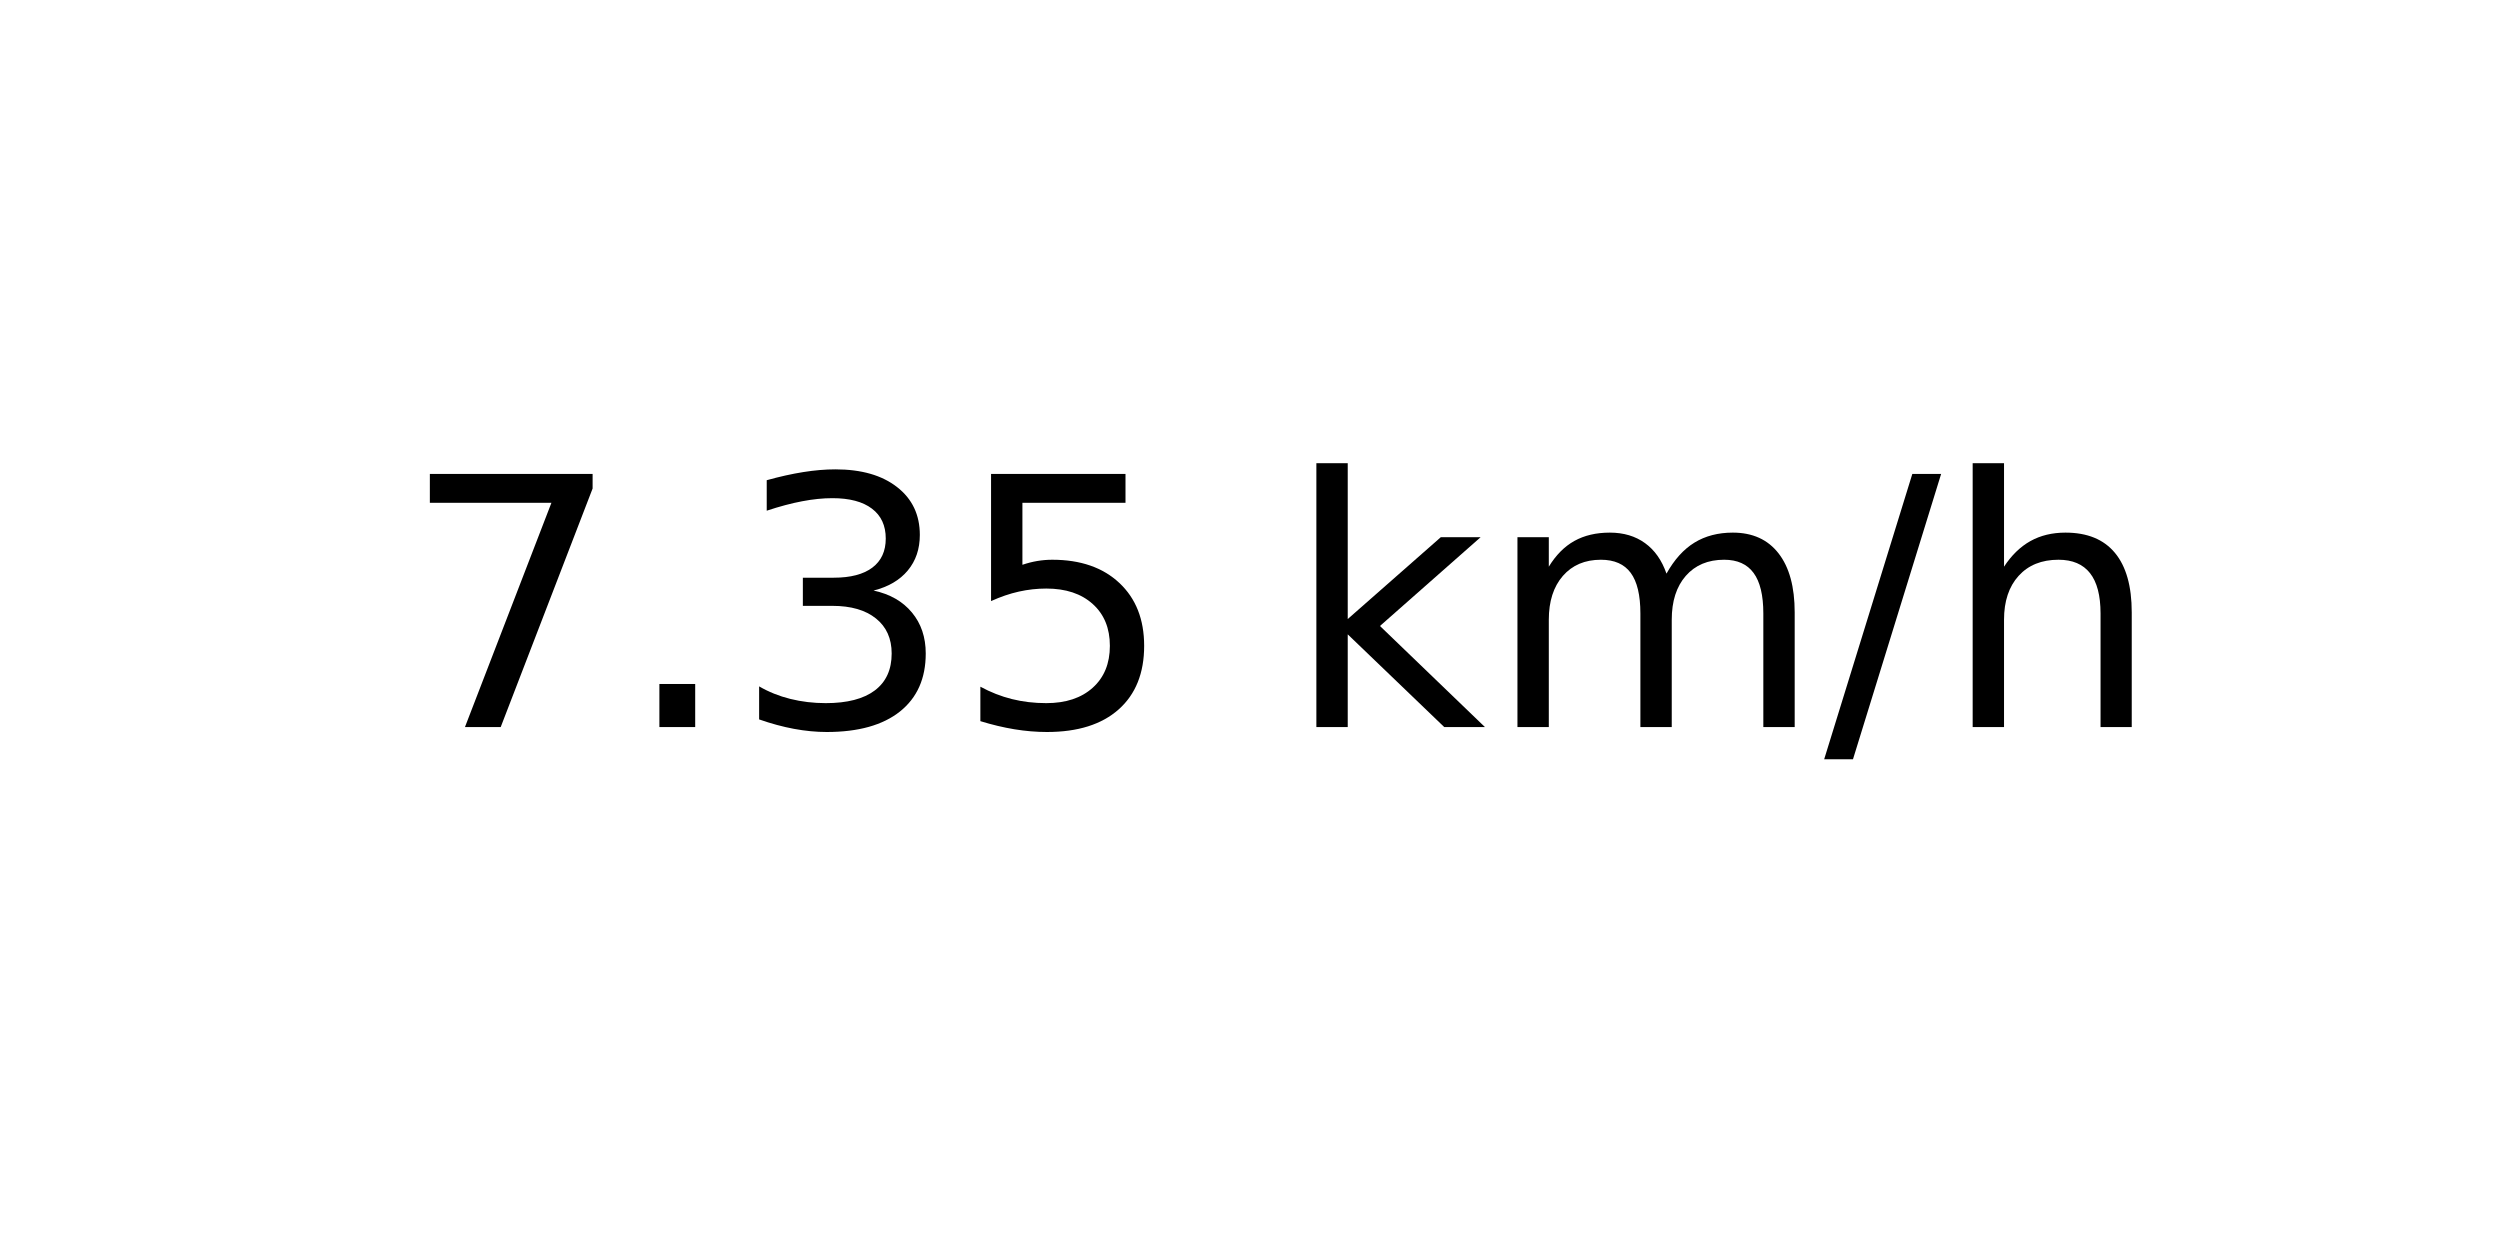
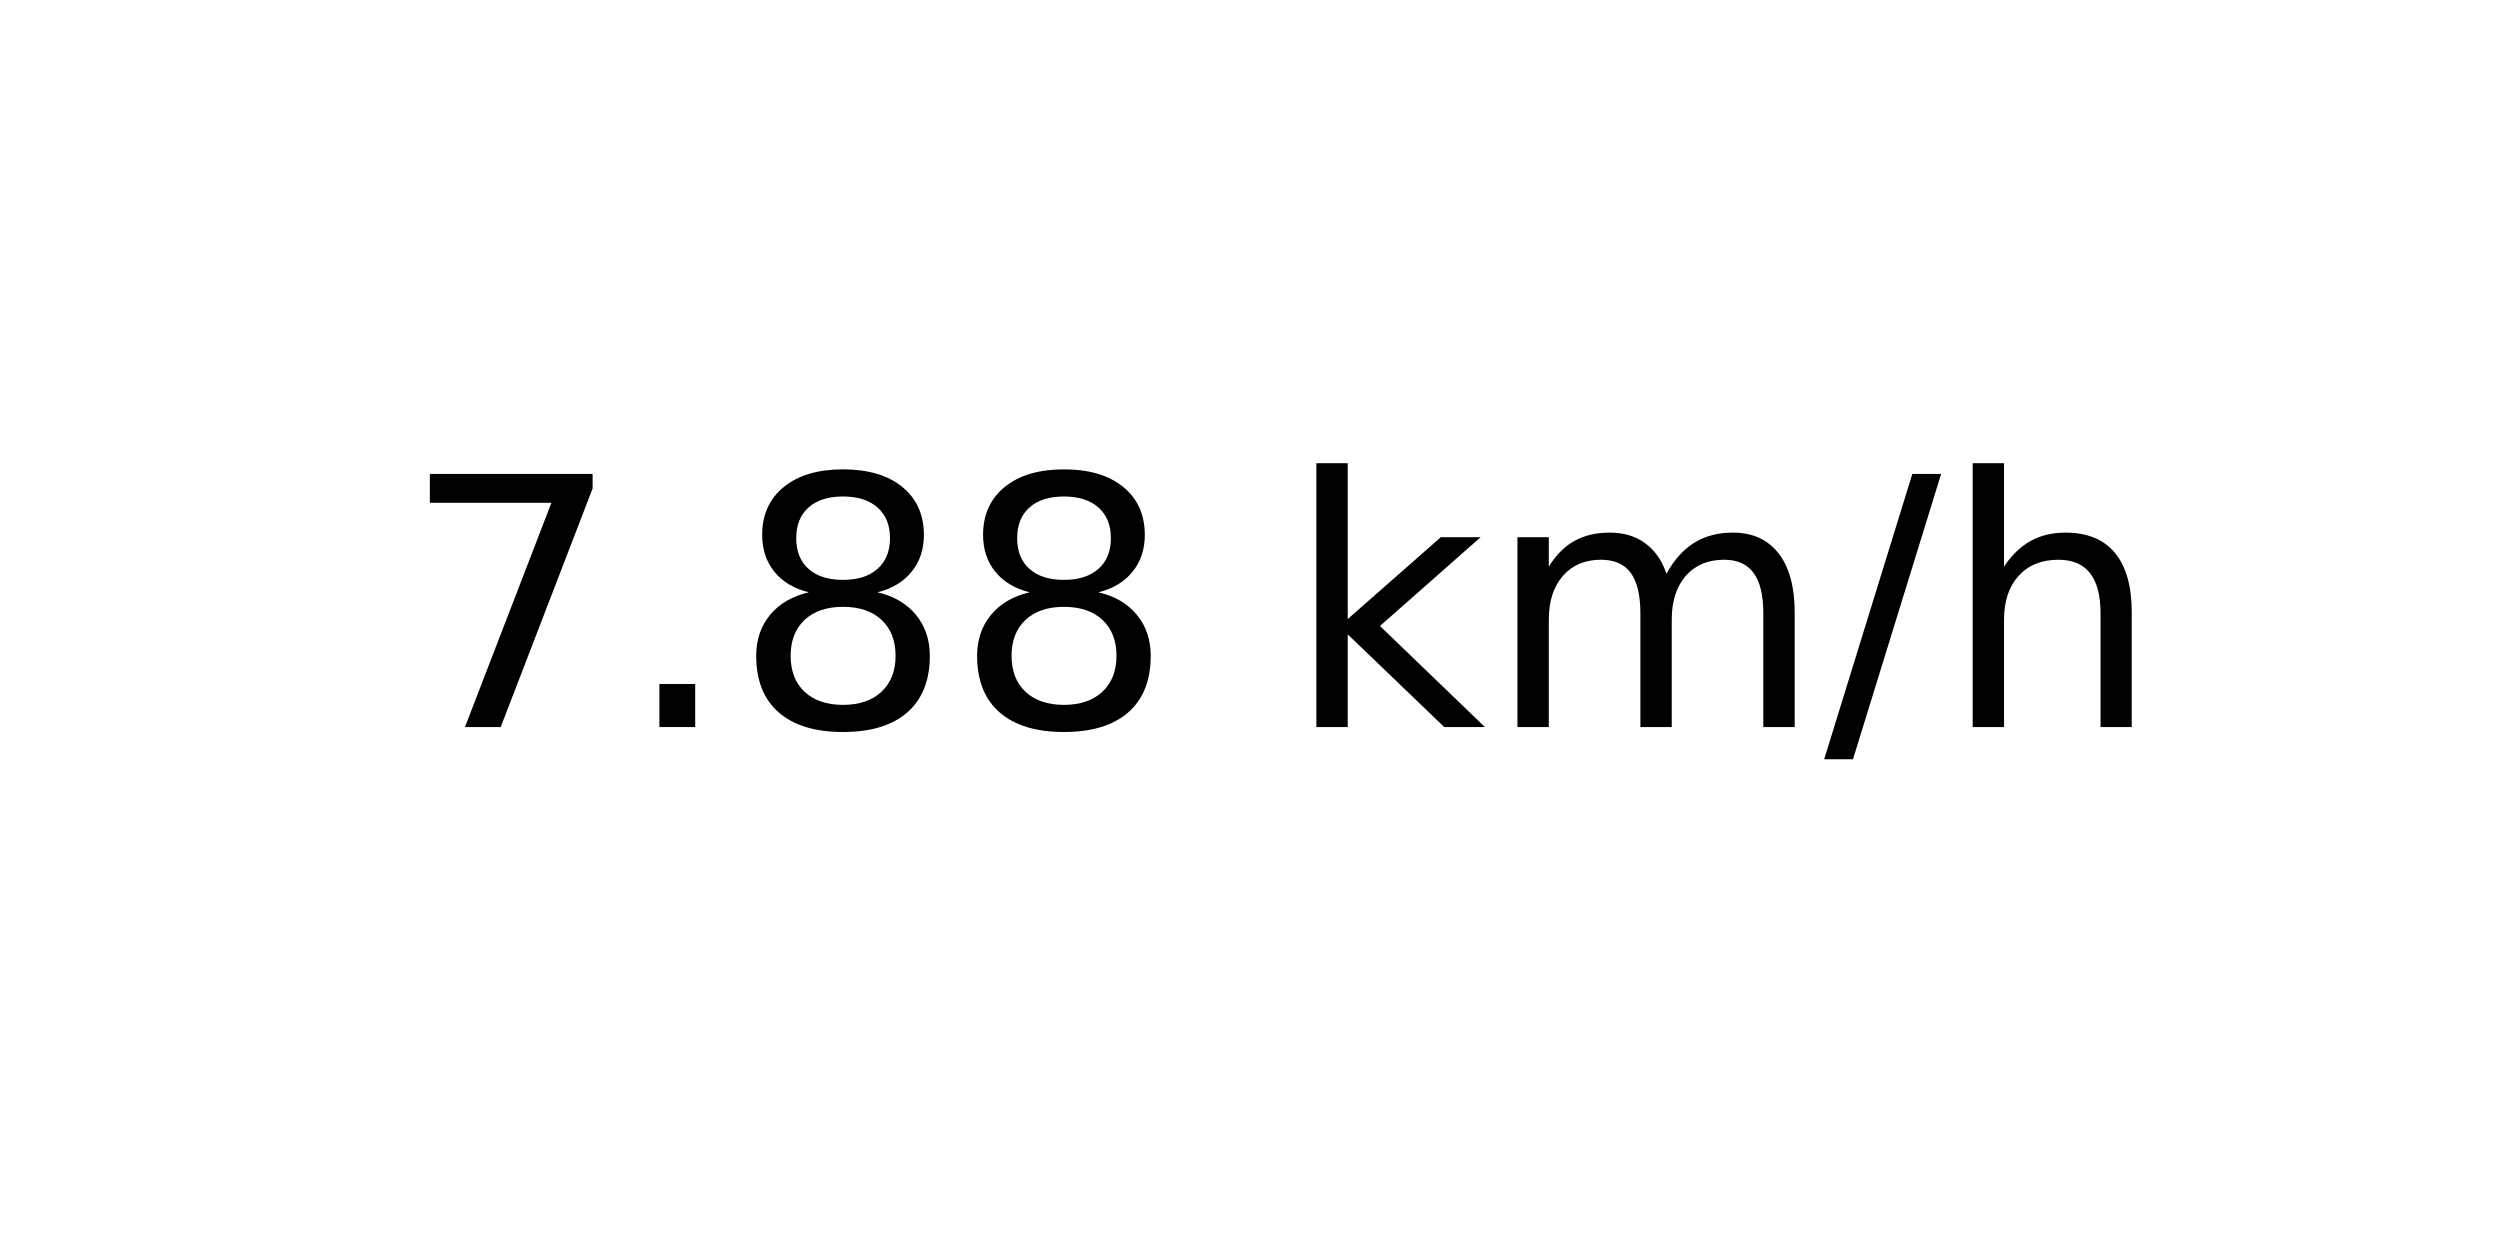
<svg xmlns="http://www.w3.org/2000/svg" xmlns:xlink="http://www.w3.org/1999/xlink" width="72pt" height="36pt" viewBox="0 0 72 36" version="1.1">
  <defs>
    <style type="text/css">*{stroke-linejoin: round; stroke-linecap: butt}</style>
  </defs>
  <g id="figure_1">
    <g id="axes_1">
      <g id="text_1">
        <g transform="translate(11.55937 20.93937) scale(0.1 -0.1)">
          <defs>
            <path id="DejaVuSans-37" d="M 525 4666  L 3525 4666  L 3525 4397  L 1831 0  L 1172 0  L 2766 4134  L 525 4134  L 525 4666  z " transform="scale(0.015625)" />
            <path id="DejaVuSans-2e" d="M 684 794  L 1344 794  L 1344 0  L 684 0  L 684 794  z " transform="scale(0.015625)" />
-             <path id="DejaVuSans-33" d="M 2597 2516  Q 3050 2419 3304 2112  Q 3559 1806 3559 1356  Q 3559 666 3084 287  Q 2609 -91 1734 -91  Q 1441 -91 1130 -33  Q 819 25 488 141  L 488 750  Q 750 597 1062 519  Q 1375 441 1716 441  Q 2309 441 2620 675  Q 2931 909 2931 1356  Q 2931 1769 2642 2001  Q 2353 2234 1838 2234  L 1294 2234  L 1294 2753  L 1863 2753  Q 2328 2753 2575 2939  Q 2822 3125 2822 3475  Q 2822 3834 2567 4026  Q 2313 4219 1838 4219  Q 1578 4219 1281 4162  Q 984 4106 628 3988  L 628 4550  Q 988 4650 1302 4700  Q 1616 4750 1894 4750  Q 2613 4750 3031 4423  Q 3450 4097 3450 3541  Q 3450 3153 3228 2886  Q 3006 2619 2597 2516  z " transform="scale(0.015625)" />
-             <path id="DejaVuSans-35" d="M 691 4666  L 3169 4666  L 3169 4134  L 1269 4134  L 1269 2991  Q 1406 3038 1543 3061  Q 1681 3084 1819 3084  Q 2600 3084 3056 2656  Q 3513 2228 3513 1497  Q 3513 744 3044 326  Q 2575 -91 1722 -91  Q 1428 -91 1123 -41  Q 819 9 494 109  L 494 744  Q 775 591 1075 516  Q 1375 441 1709 441  Q 2250 441 2565 725  Q 2881 1009 2881 1497  Q 2881 1984 2565 2268  Q 2250 2553 1709 2553  Q 1456 2553 1204 2497  Q 953 2441 691 2322  L 691 4666  z " transform="scale(0.015625)" />
+             <path id="DejaVuSans-38" d="M 2034 2216  Q 1584 2216 1326 1975  Q 1069 1734 1069 1313  Q 1069 891 1326 650  Q 1584 409 2034 409  Q 2484 409 2743 651  Q 3003 894 3003 1313  Q 3003 1734 2745 1975  Q 2488 2216 2034 2216  z M 1403 2484  Q 997 2584 770 2862  Q 544 3141 544 3541  Q 544 4100 942 4425  Q 1341 4750 2034 4750  Q 2731 4750 3128 4425  Q 3525 4100 3525 3541  Q 3525 3141 3298 2862  Q 3072 2584 2669 2484  Q 3125 2378 3379 2068  Q 3634 1759 3634 1313  Q 3634 634 3220 271  Q 2806 -91 2034 -91  Q 1263 -91 848 271  Q 434 634 434 1313  Q 434 1759 690 2068  Q 947 2378 1403 2484  z M 1172 3481  Q 1172 3119 1398 2916  Q 1625 2713 2034 2713  Q 2441 2713 2670 2916  Q 2900 3119 2900 3481  Q 2900 3844 2670 4047  Q 2441 4250 2034 4250  Q 1625 4250 1398 4047  Q 1172 3844 1172 3481  z " transform="scale(0.015625)" />
            <path id="DejaVuSans-20" transform="scale(0.015625)" />
            <path id="DejaVuSans-6b" d="M 581 4863  L 1159 4863  L 1159 1991  L 2875 3500  L 3609 3500  L 1753 1863  L 3688 0  L 2938 0  L 1159 1709  L 1159 0  L 581 0  L 581 4863  z " transform="scale(0.015625)" />
            <path id="DejaVuSans-6d" d="M 3328 2828  Q 3544 3216 3844 3400  Q 4144 3584 4550 3584  Q 5097 3584 5394 3201  Q 5691 2819 5691 2113  L 5691 0  L 5113 0  L 5113 2094  Q 5113 2597 4934 2840  Q 4756 3084 4391 3084  Q 3944 3084 3684 2787  Q 3425 2491 3425 1978  L 3425 0  L 2847 0  L 2847 2094  Q 2847 2600 2669 2842  Q 2491 3084 2119 3084  Q 1678 3084 1418 2786  Q 1159 2488 1159 1978  L 1159 0  L 581 0  L 581 3500  L 1159 3500  L 1159 2956  Q 1356 3278 1631 3431  Q 1906 3584 2284 3584  Q 2666 3584 2933 3390  Q 3200 3197 3328 2828  z " transform="scale(0.015625)" />
            <path id="DejaVuSans-2f" d="M 1625 4666  L 2156 4666  L 531 -594  L 0 -594  L 1625 4666  z " transform="scale(0.015625)" />
            <path id="DejaVuSans-68" d="M 3513 2113  L 3513 0  L 2938 0  L 2938 2094  Q 2938 2591 2744 2837  Q 2550 3084 2163 3084  Q 1697 3084 1428 2787  Q 1159 2491 1159 1978  L 1159 0  L 581 0  L 581 4863  L 1159 4863  L 1159 2956  Q 1366 3272 1645 3428  Q 1925 3584 2291 3584  Q 2894 3584 3203 3211  Q 3513 2838 3513 2113  z " transform="scale(0.015625)" />
          </defs>
          <use xlink:href="#DejaVuSans-37" />
          <use xlink:href="#DejaVuSans-2e" x="63.623" />
-           <use xlink:href="#DejaVuSans-33" x="95.41" />
-           <use xlink:href="#DejaVuSans-35" x="159.033" />
+           <use xlink:href="#DejaVuSans-38" x="95.41" />
+           <use xlink:href="#DejaVuSans-38" x="159.033" />
          <use xlink:href="#DejaVuSans-20" x="222.656" />
          <use xlink:href="#DejaVuSans-6b" x="254.443" />
          <use xlink:href="#DejaVuSans-6d" x="312.354" />
          <use xlink:href="#DejaVuSans-2f" x="409.766" />
          <use xlink:href="#DejaVuSans-68" x="443.457" />
        </g>
      </g>
    </g>
  </g>
</svg>
